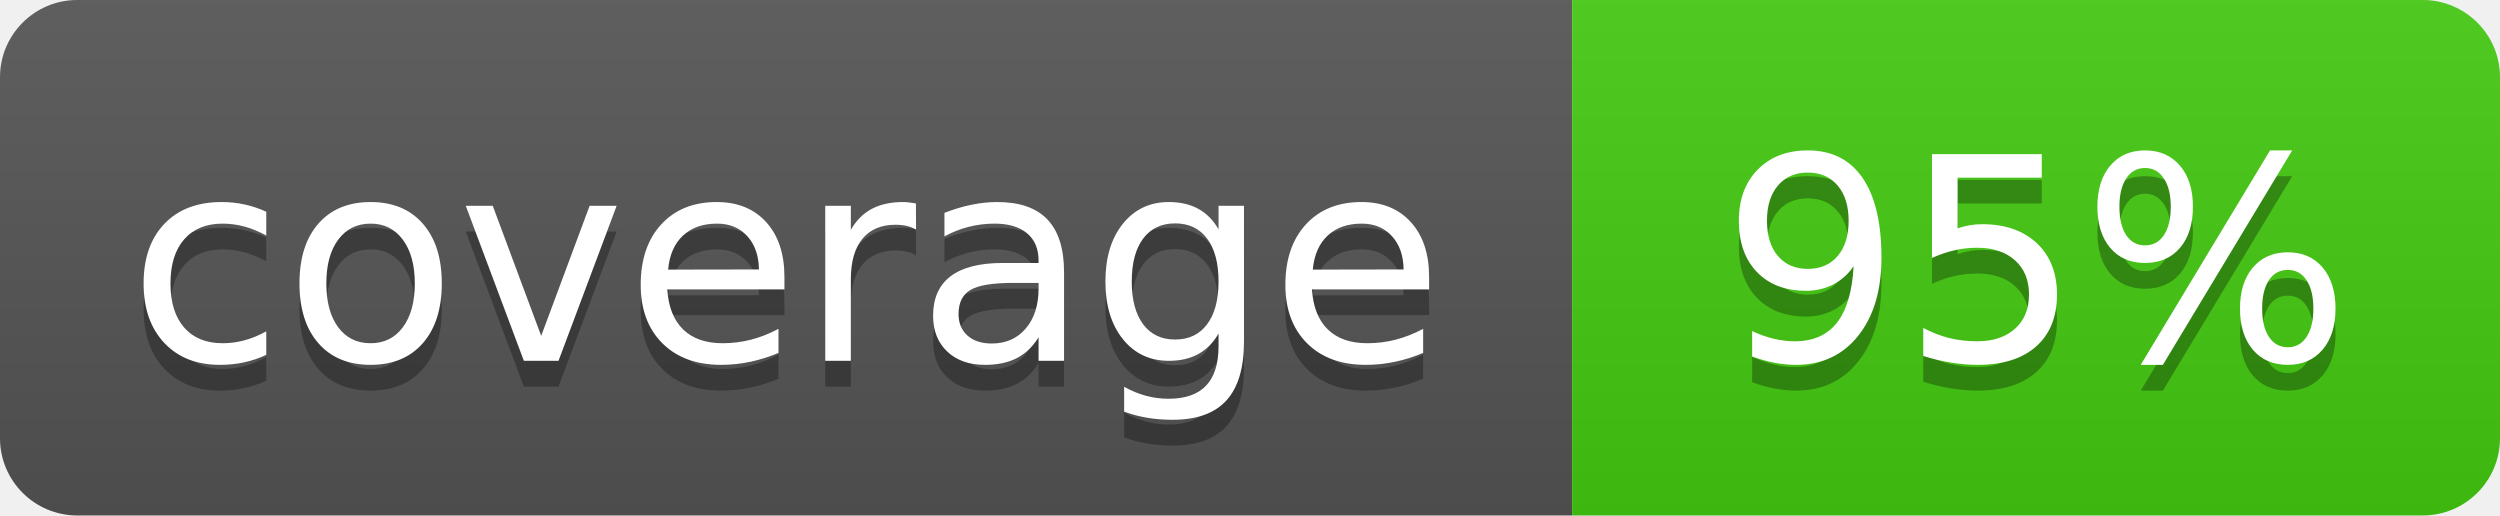
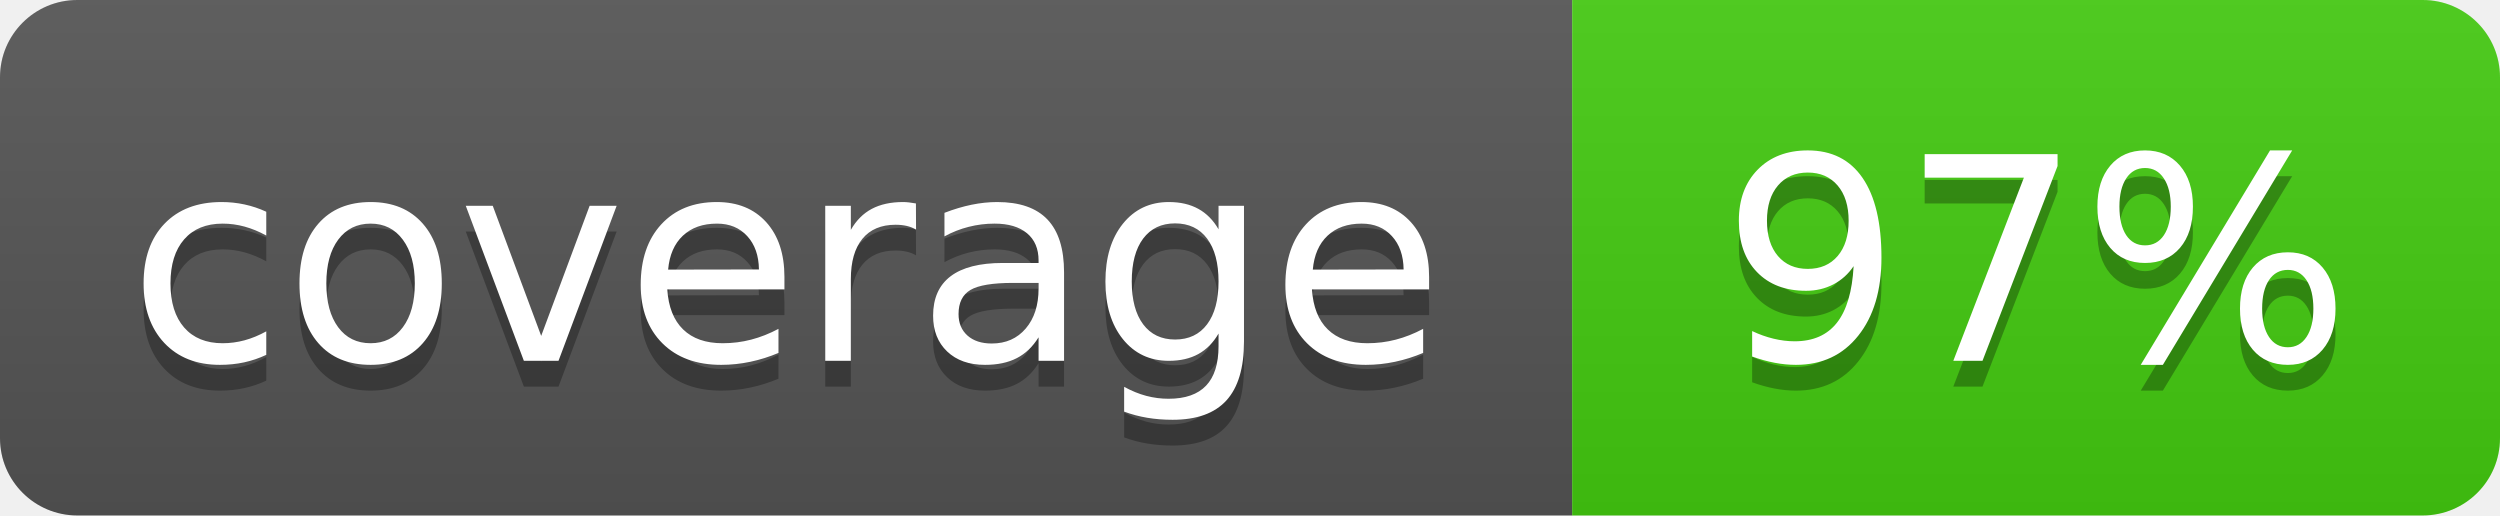
- <svg xmlns="http://www.w3.org/2000/svg" width="97" height="20" role="img" aria-label="coverage: 95%">
+ <svg xmlns="http://www.w3.org/2000/svg" width="97" height="20" role="img" aria-label="coverage: 97%">
  <linearGradient id="s" x2="0" y2="100%">
    <stop offset="0" stop-color="#bbb" stop-opacity=".1" />
    <stop offset="1" stop-opacity=".1" />
  </linearGradient>
  <clipPath id="r">
    <rect width="97" height="20" rx="3" fill="#fff" />
  </clipPath>
  <g clip-path="url(#r)">
    <rect width="61" height="20" fill="#555" />
    <rect x="61" width="36" height="20" fill="#4c1" />
    <rect width="97" height="20" fill="url(#s)" />
  </g>
  <g fill="#fff" text-anchor="middle" font-family="Verdana,Geneva,DejaVu Sans,sans-serif" text-rendering="geometricPrecision" font-size="110">
    <text x="305" y="150" transform="scale(.1)" fill="#010101" fill-opacity=".3">coverage</text>
    <text x="305" y="140" transform="scale(.1)">coverage</text>
-     <text x="790" y="150" transform="scale(.1)" fill="#010101" fill-opacity=".3">95%</text>
-     <text x="790" y="140" transform="scale(.1)">95%</text>
+     <text x="790" y="150" transform="scale(.1)" fill="#010101" fill-opacity=".3">97%</text>
+     <text x="790" y="140" transform="scale(.1)">97%</text>
  </g>
</svg>
